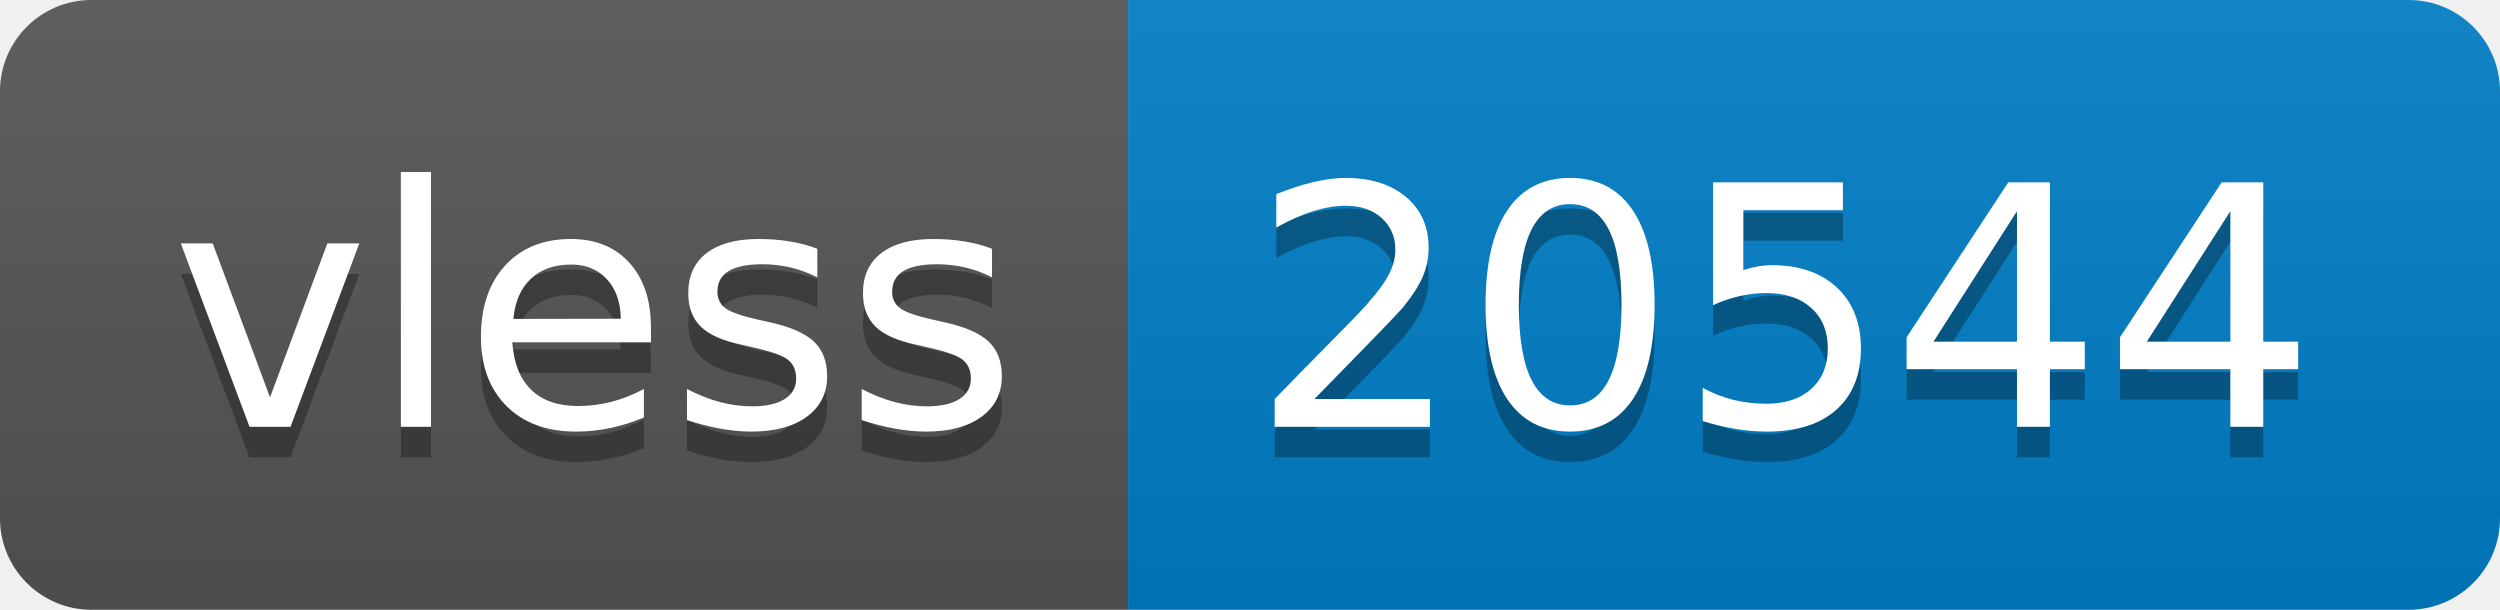
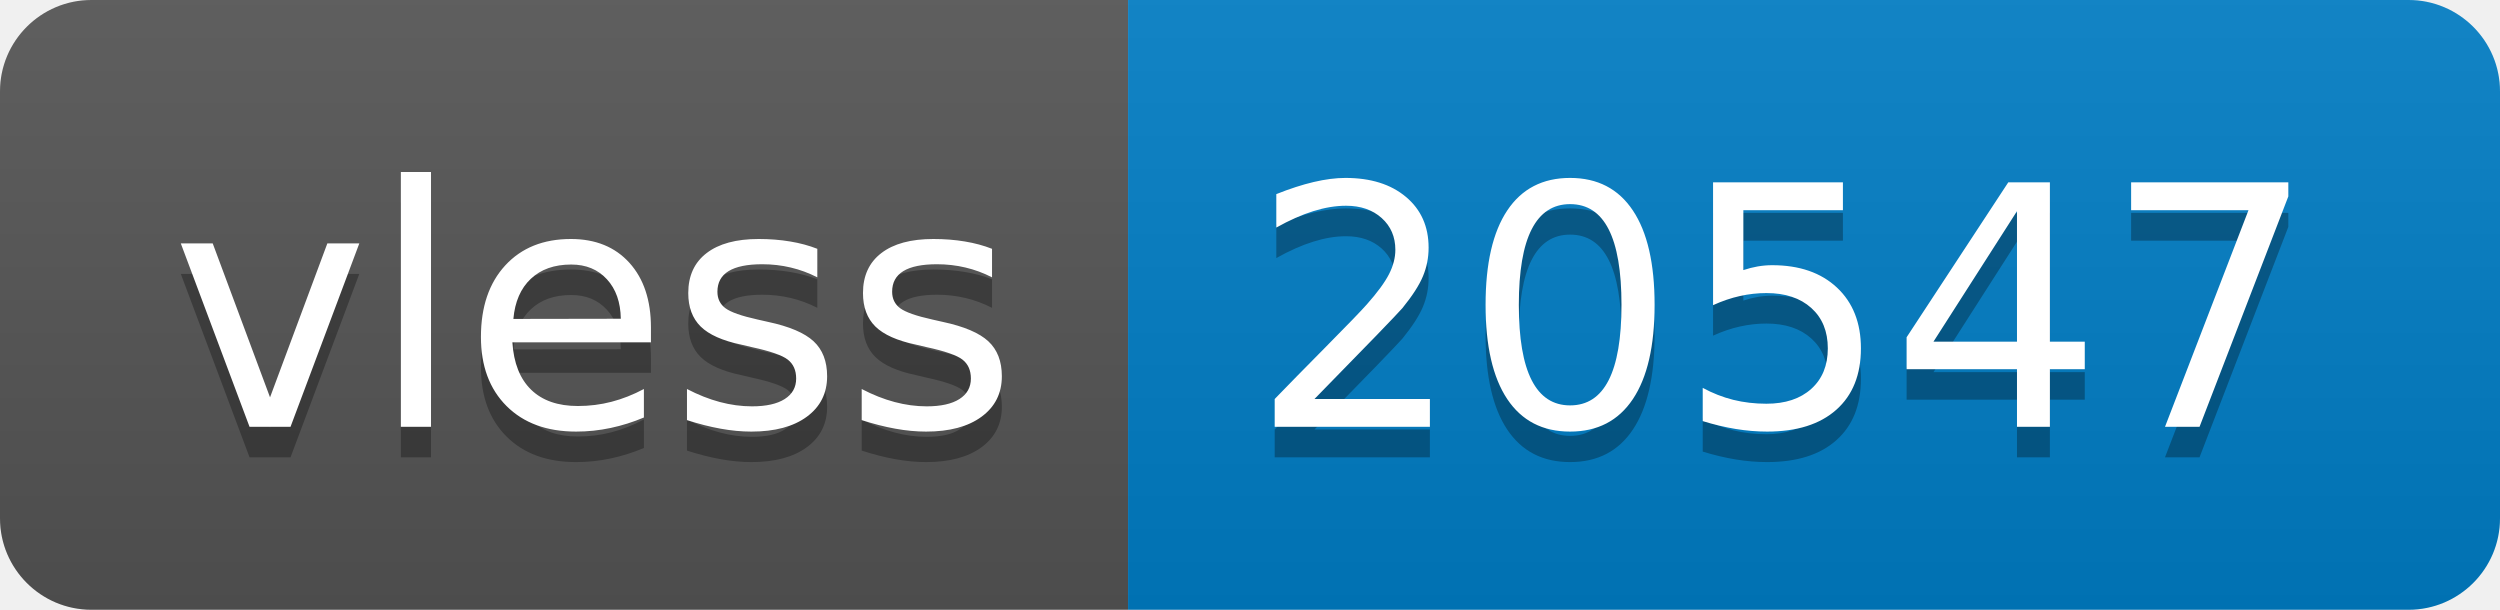
- <svg xmlns="http://www.w3.org/2000/svg" width="82" height="20" role="img" aria-label="vless: 20544">
+ <svg xmlns="http://www.w3.org/2000/svg" width="82" height="20" role="img" aria-label="vless: 20547">
  <linearGradient id="s" x2="0" y2="100%">
    <stop offset="0" stop-color="#bbb" stop-opacity=".1" />
    <stop offset="1" stop-opacity=".1" />
  </linearGradient>
  <clipPath id="r">
    <rect width="82" height="20" rx="3" fill="#fff" />
  </clipPath>
  <g clip-path="url(#r)">
    <rect width="37" height="20" fill="#555" />
    <rect x="37" width="45" height="20" fill="#007ec6" />
    <rect width="82" height="20" fill="url(#s)" />
  </g>
  <g fill="#fff" text-anchor="middle" font-family="Verdana,Geneva,DejaVu Sans,sans-serif" text-rendering="geometricPrecision" font-size="110">
    <text aria-hidden="true" x="195" y="150" fill="#010101" fill-opacity=".3" transform="scale(.1)" textLength="270">vless</text>
    <text x="195" y="140" transform="scale(.1)" fill="#fff" textLength="270">vless</text>
-     <text aria-hidden="true" x="585" y="150" fill="#010101" fill-opacity=".3" transform="scale(.1)" textLength="350">20544</text>
-     <text x="585" y="140" transform="scale(.1)" fill="#fff" textLength="350">20544</text>
+     <text aria-hidden="true" x="585" y="150" fill="#010101" fill-opacity=".3" transform="scale(.1)" textLength="350">20547</text>
+     <text x="585" y="140" transform="scale(.1)" fill="#fff" textLength="350">20547</text>
  </g>
</svg>
